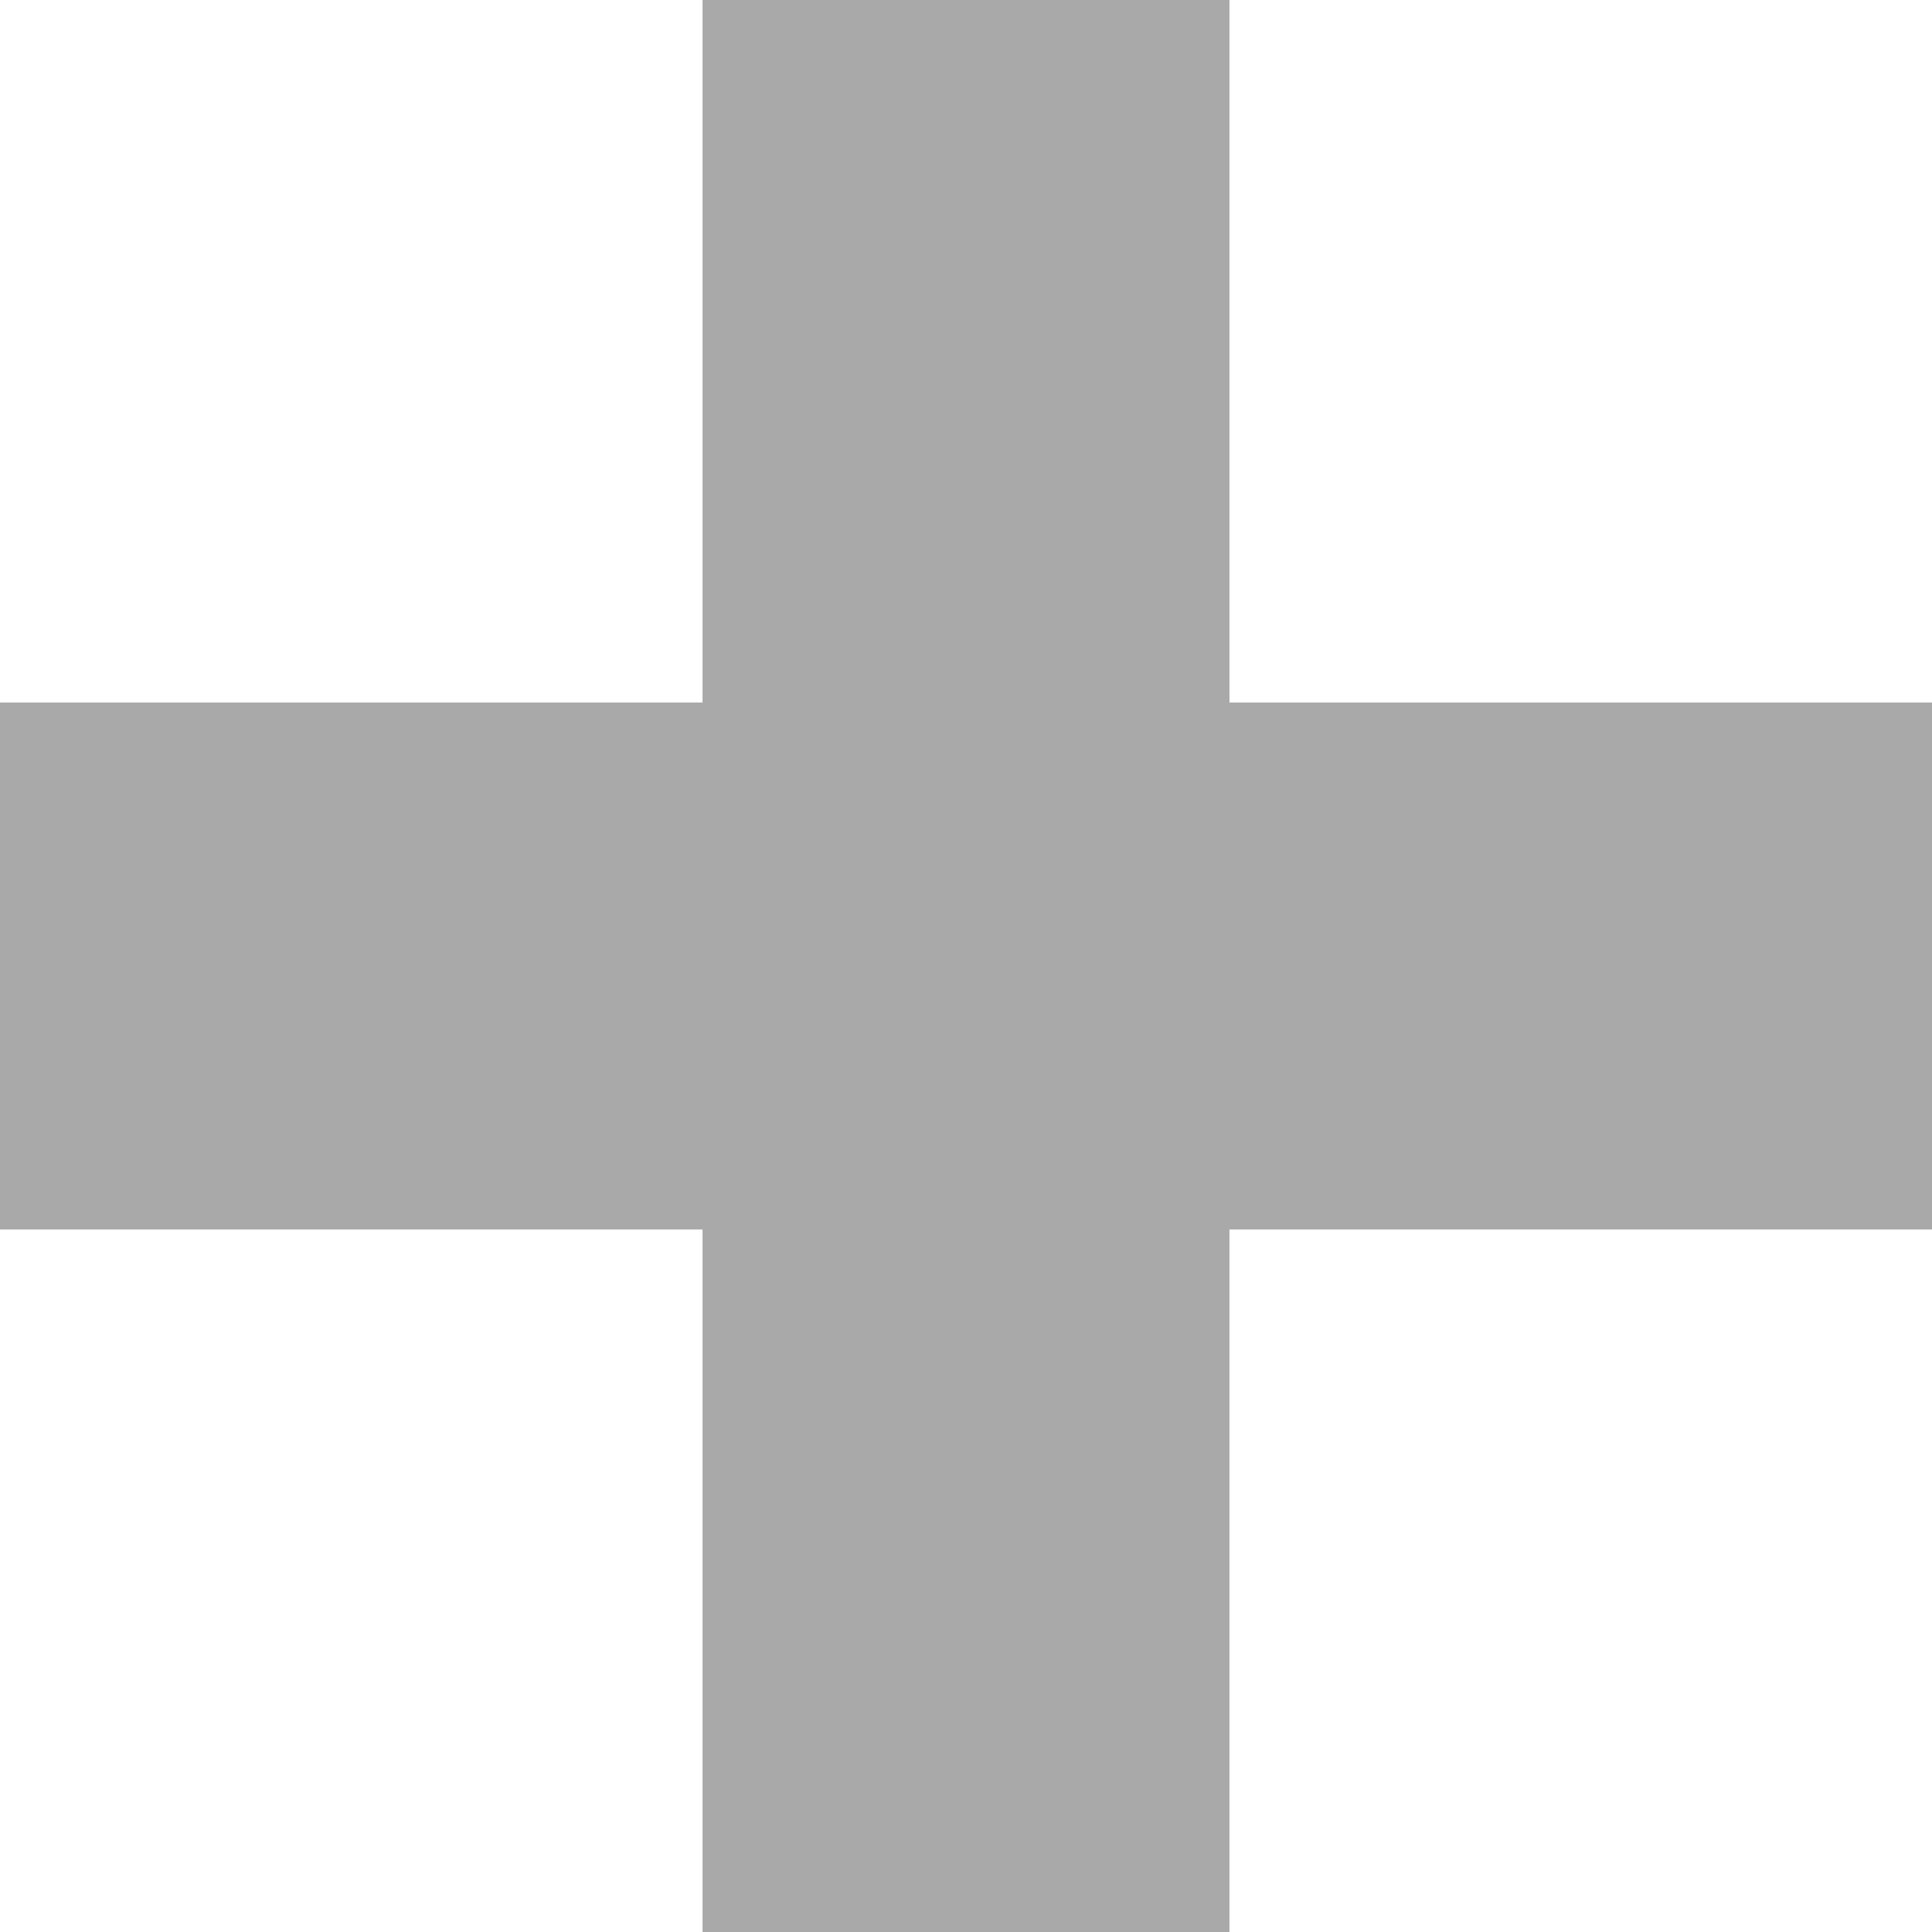
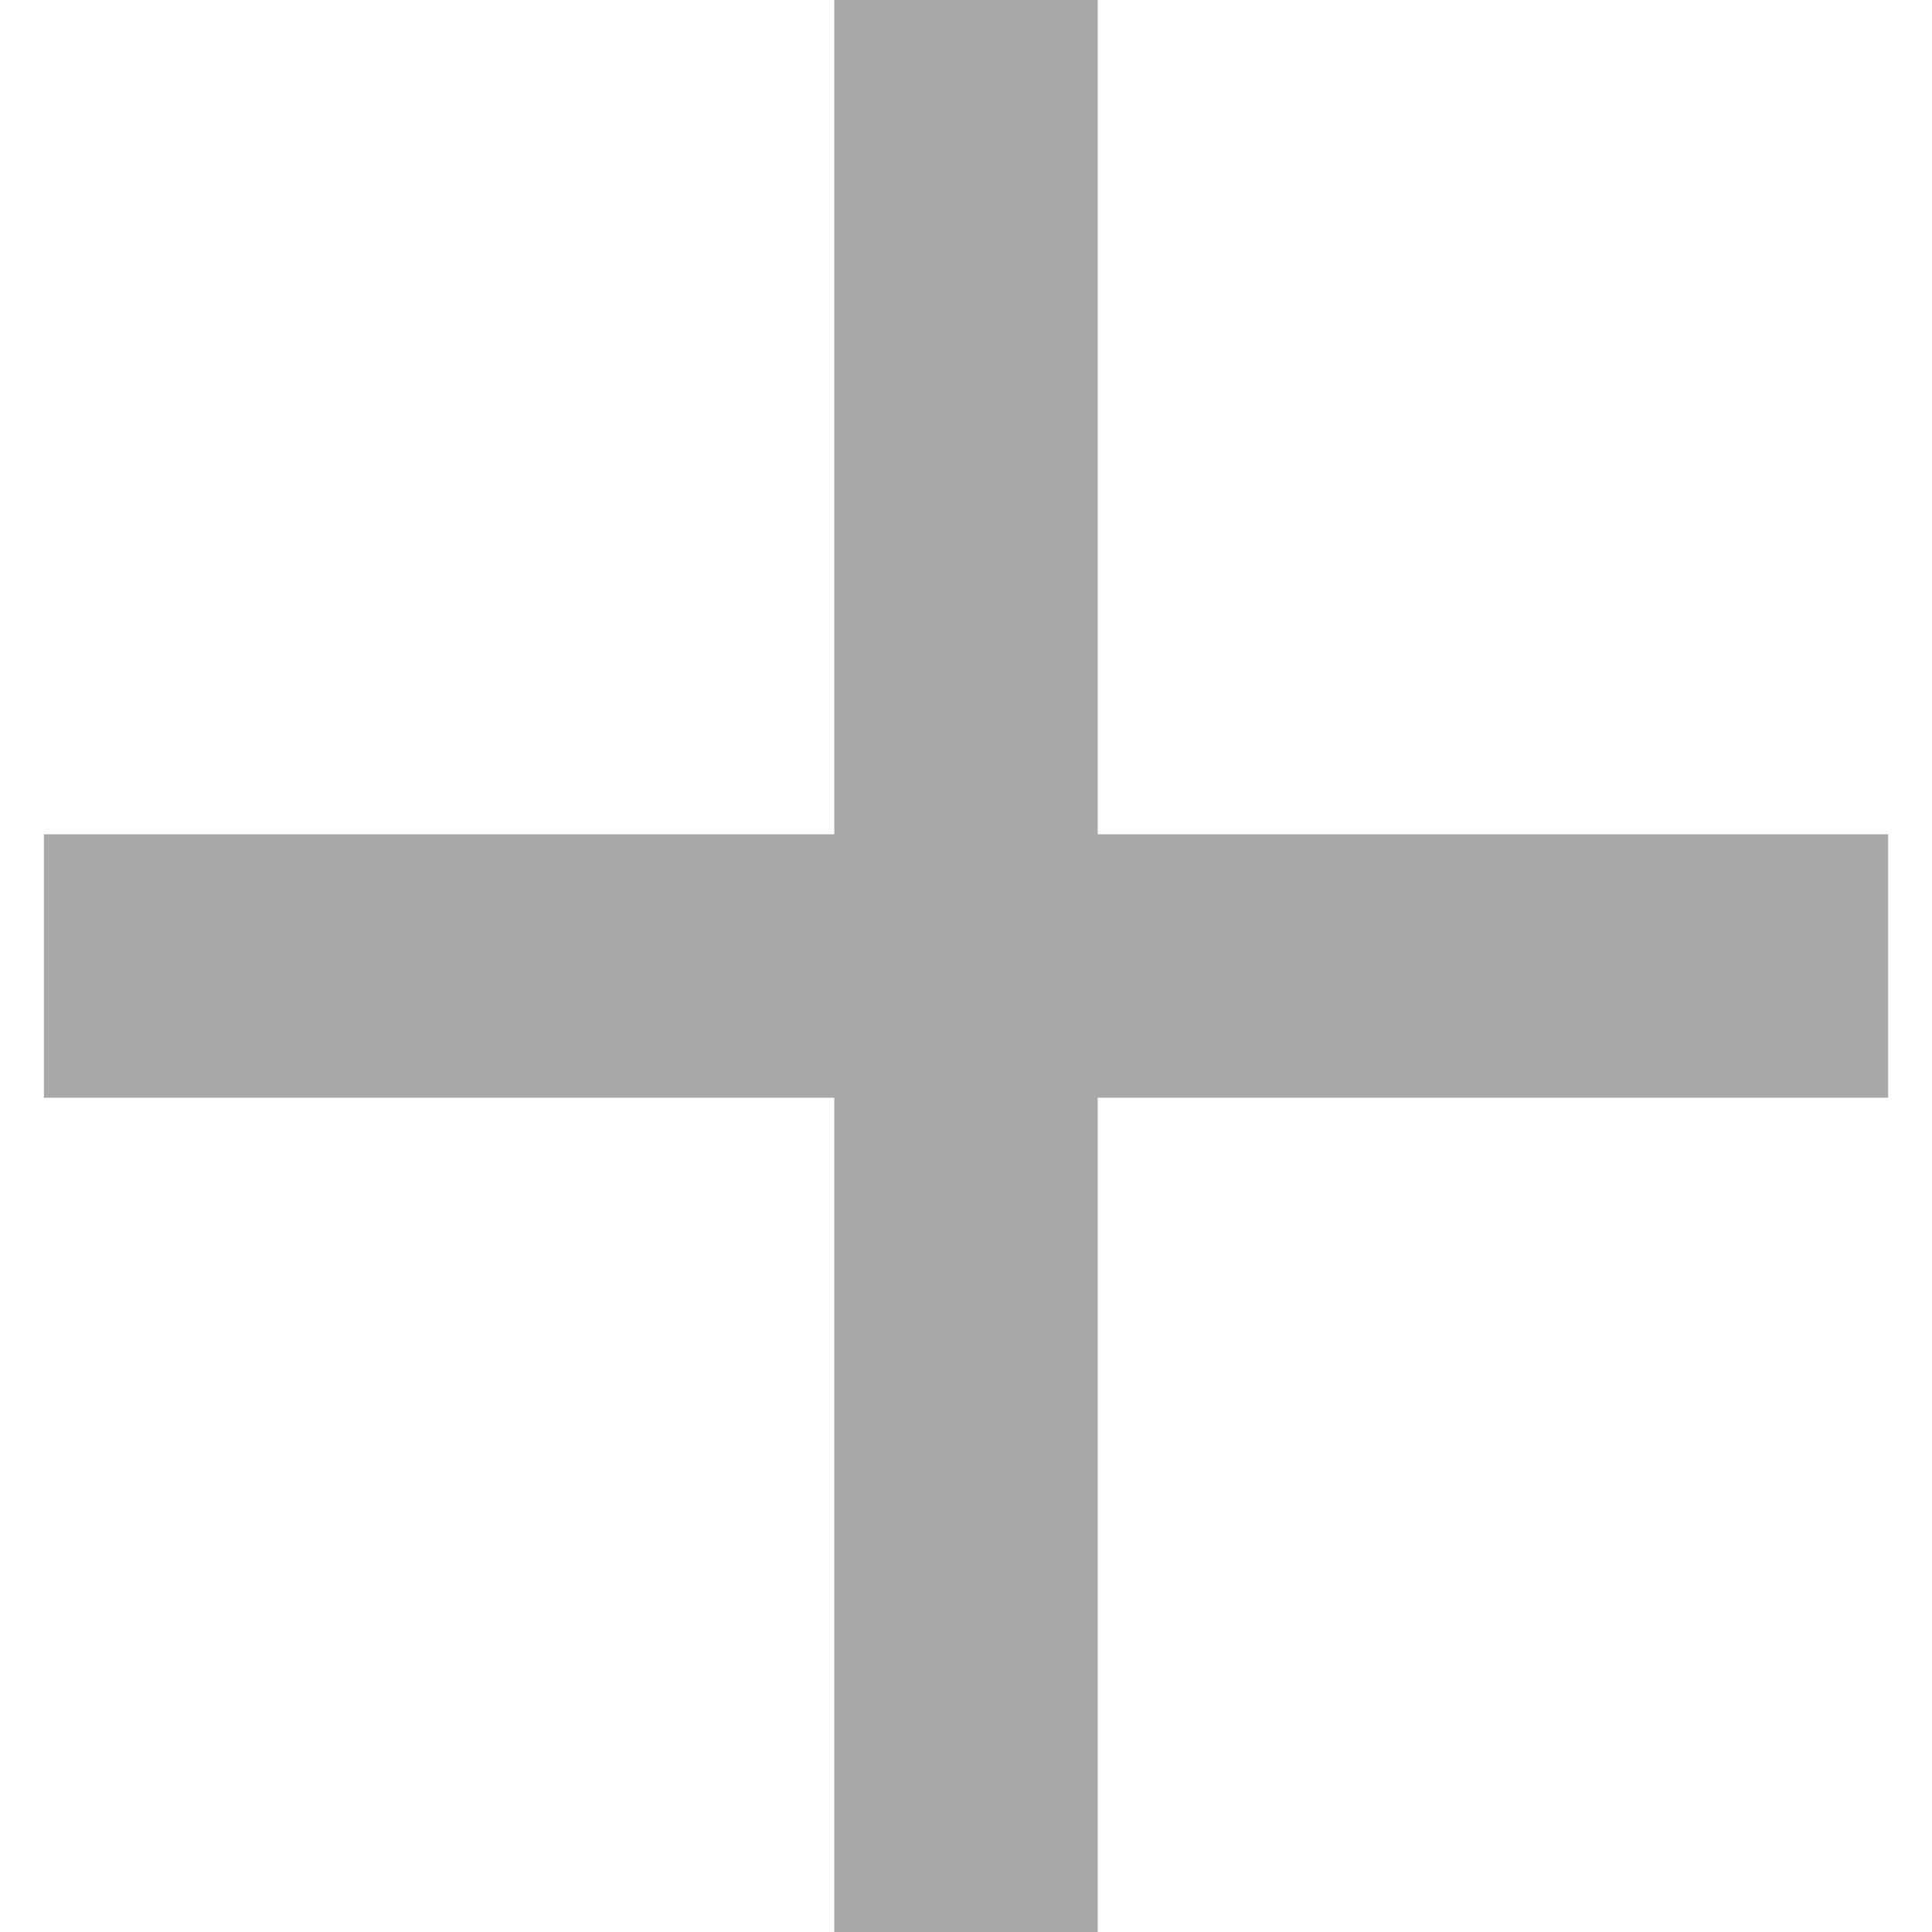
- <svg width="11" height="11">
+ <svg xmlns="http://www.w3.org/2000/svg" version="1.1" id="Layer_1" x="0px" y="0px" width="11px" height="11px" viewBox="0 0 21 22" enable-background="new 0 0 21 22" xml:space="preserve">
  <line x1="0" y1="50%" x2="100%" y2="50%" stroke="#a9a9a9" stroke-width="3" />
  <line x1="50%" y1="0" x2="50%" y2="100%" stroke="#a9a9a9" stroke-width="3" />
</svg>
